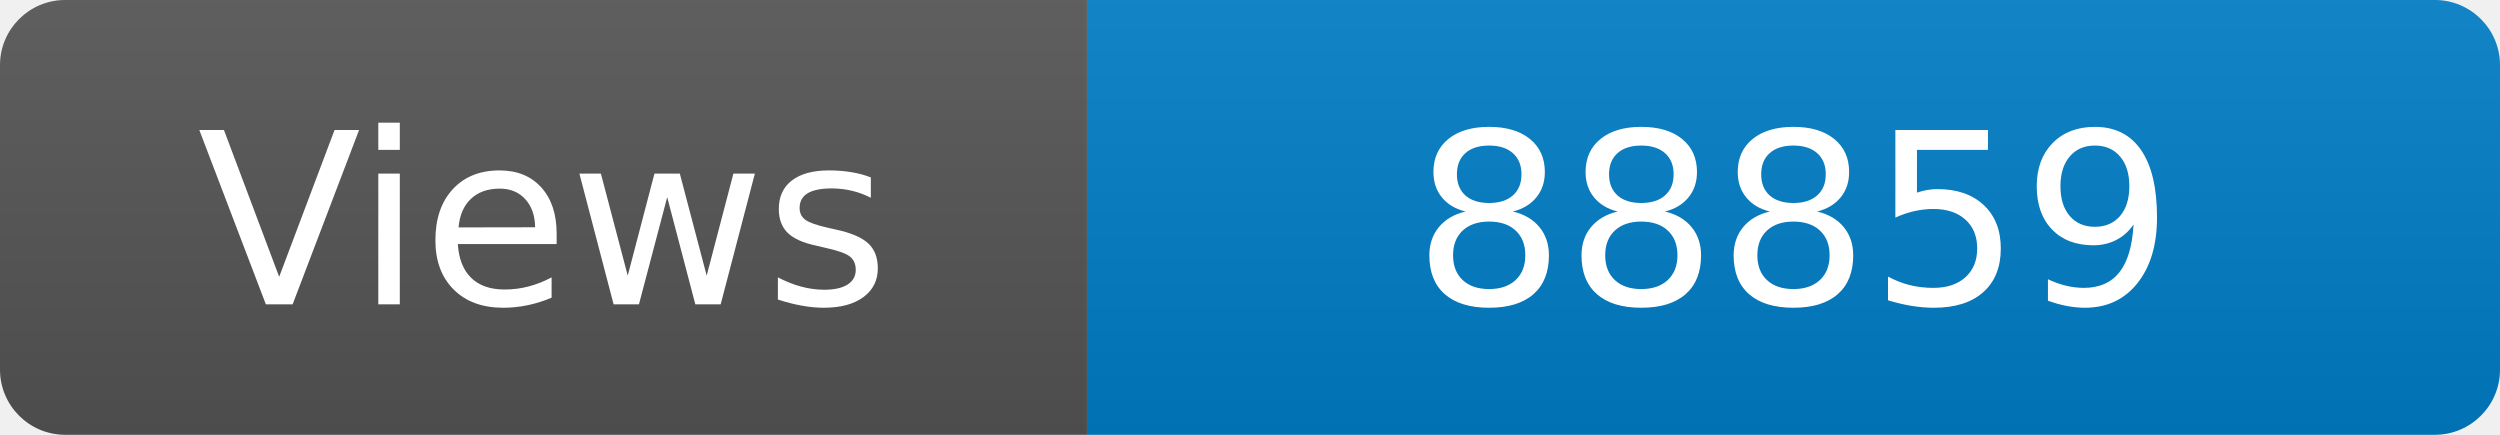
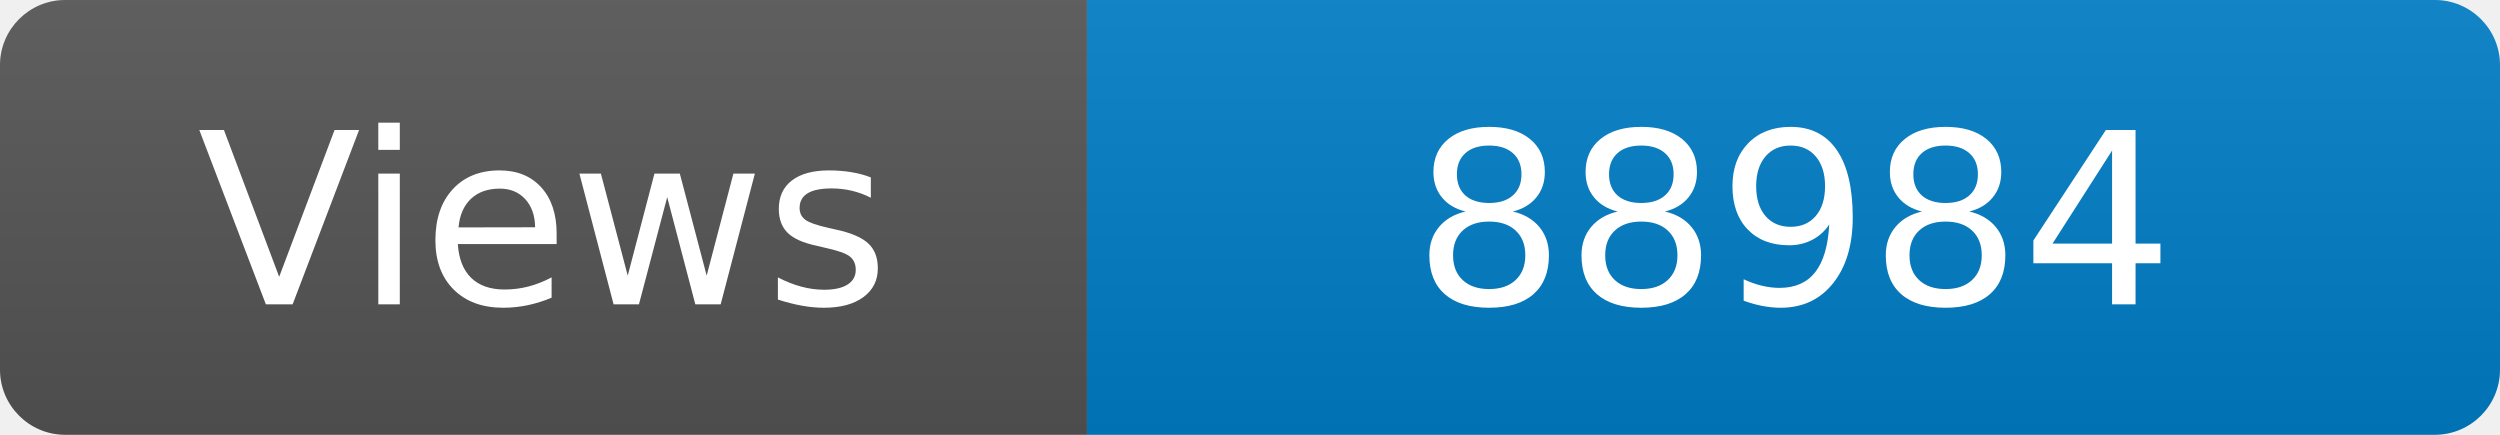
<svg xmlns="http://www.w3.org/2000/svg" width="115" height="20" role="img" aria-label="Maintained?: yes">
  <linearGradient id="s" x2="0" y2="100%">
    <stop offset="0" stop-color="#bbb" stop-opacity=".1" />
    <stop offset="1" stop-opacity=".1" />
  </linearGradient>
  <clipPath id="r">
    <rect width="115" height="20" rx="3" fill="#fff" />
  </clipPath>
  <g clip-path="url(#r)">
    <rect width="50" height="20" fill="#555" />
    <rect x="50" width="160" height="20" fill="#007ec6" />
    <rect width="115" height="20" fill="url(#s)" />
  </g>
  <g fill="#fff" text-anchor="middle" font-family="Verdana,Geneva,DejaVu Sans,sans-serif" font-size="110">
    <text x="250" y="140" transform="scale(.1)" fill="#fff">Views</text>
-     <text x="825" y="140" transform="scale(.1)" fill="#fff">88859</text>
+     <text x="825" y="140" transform="scale(.1)" fill="#fff">88984</text>
  </g>
</svg>
